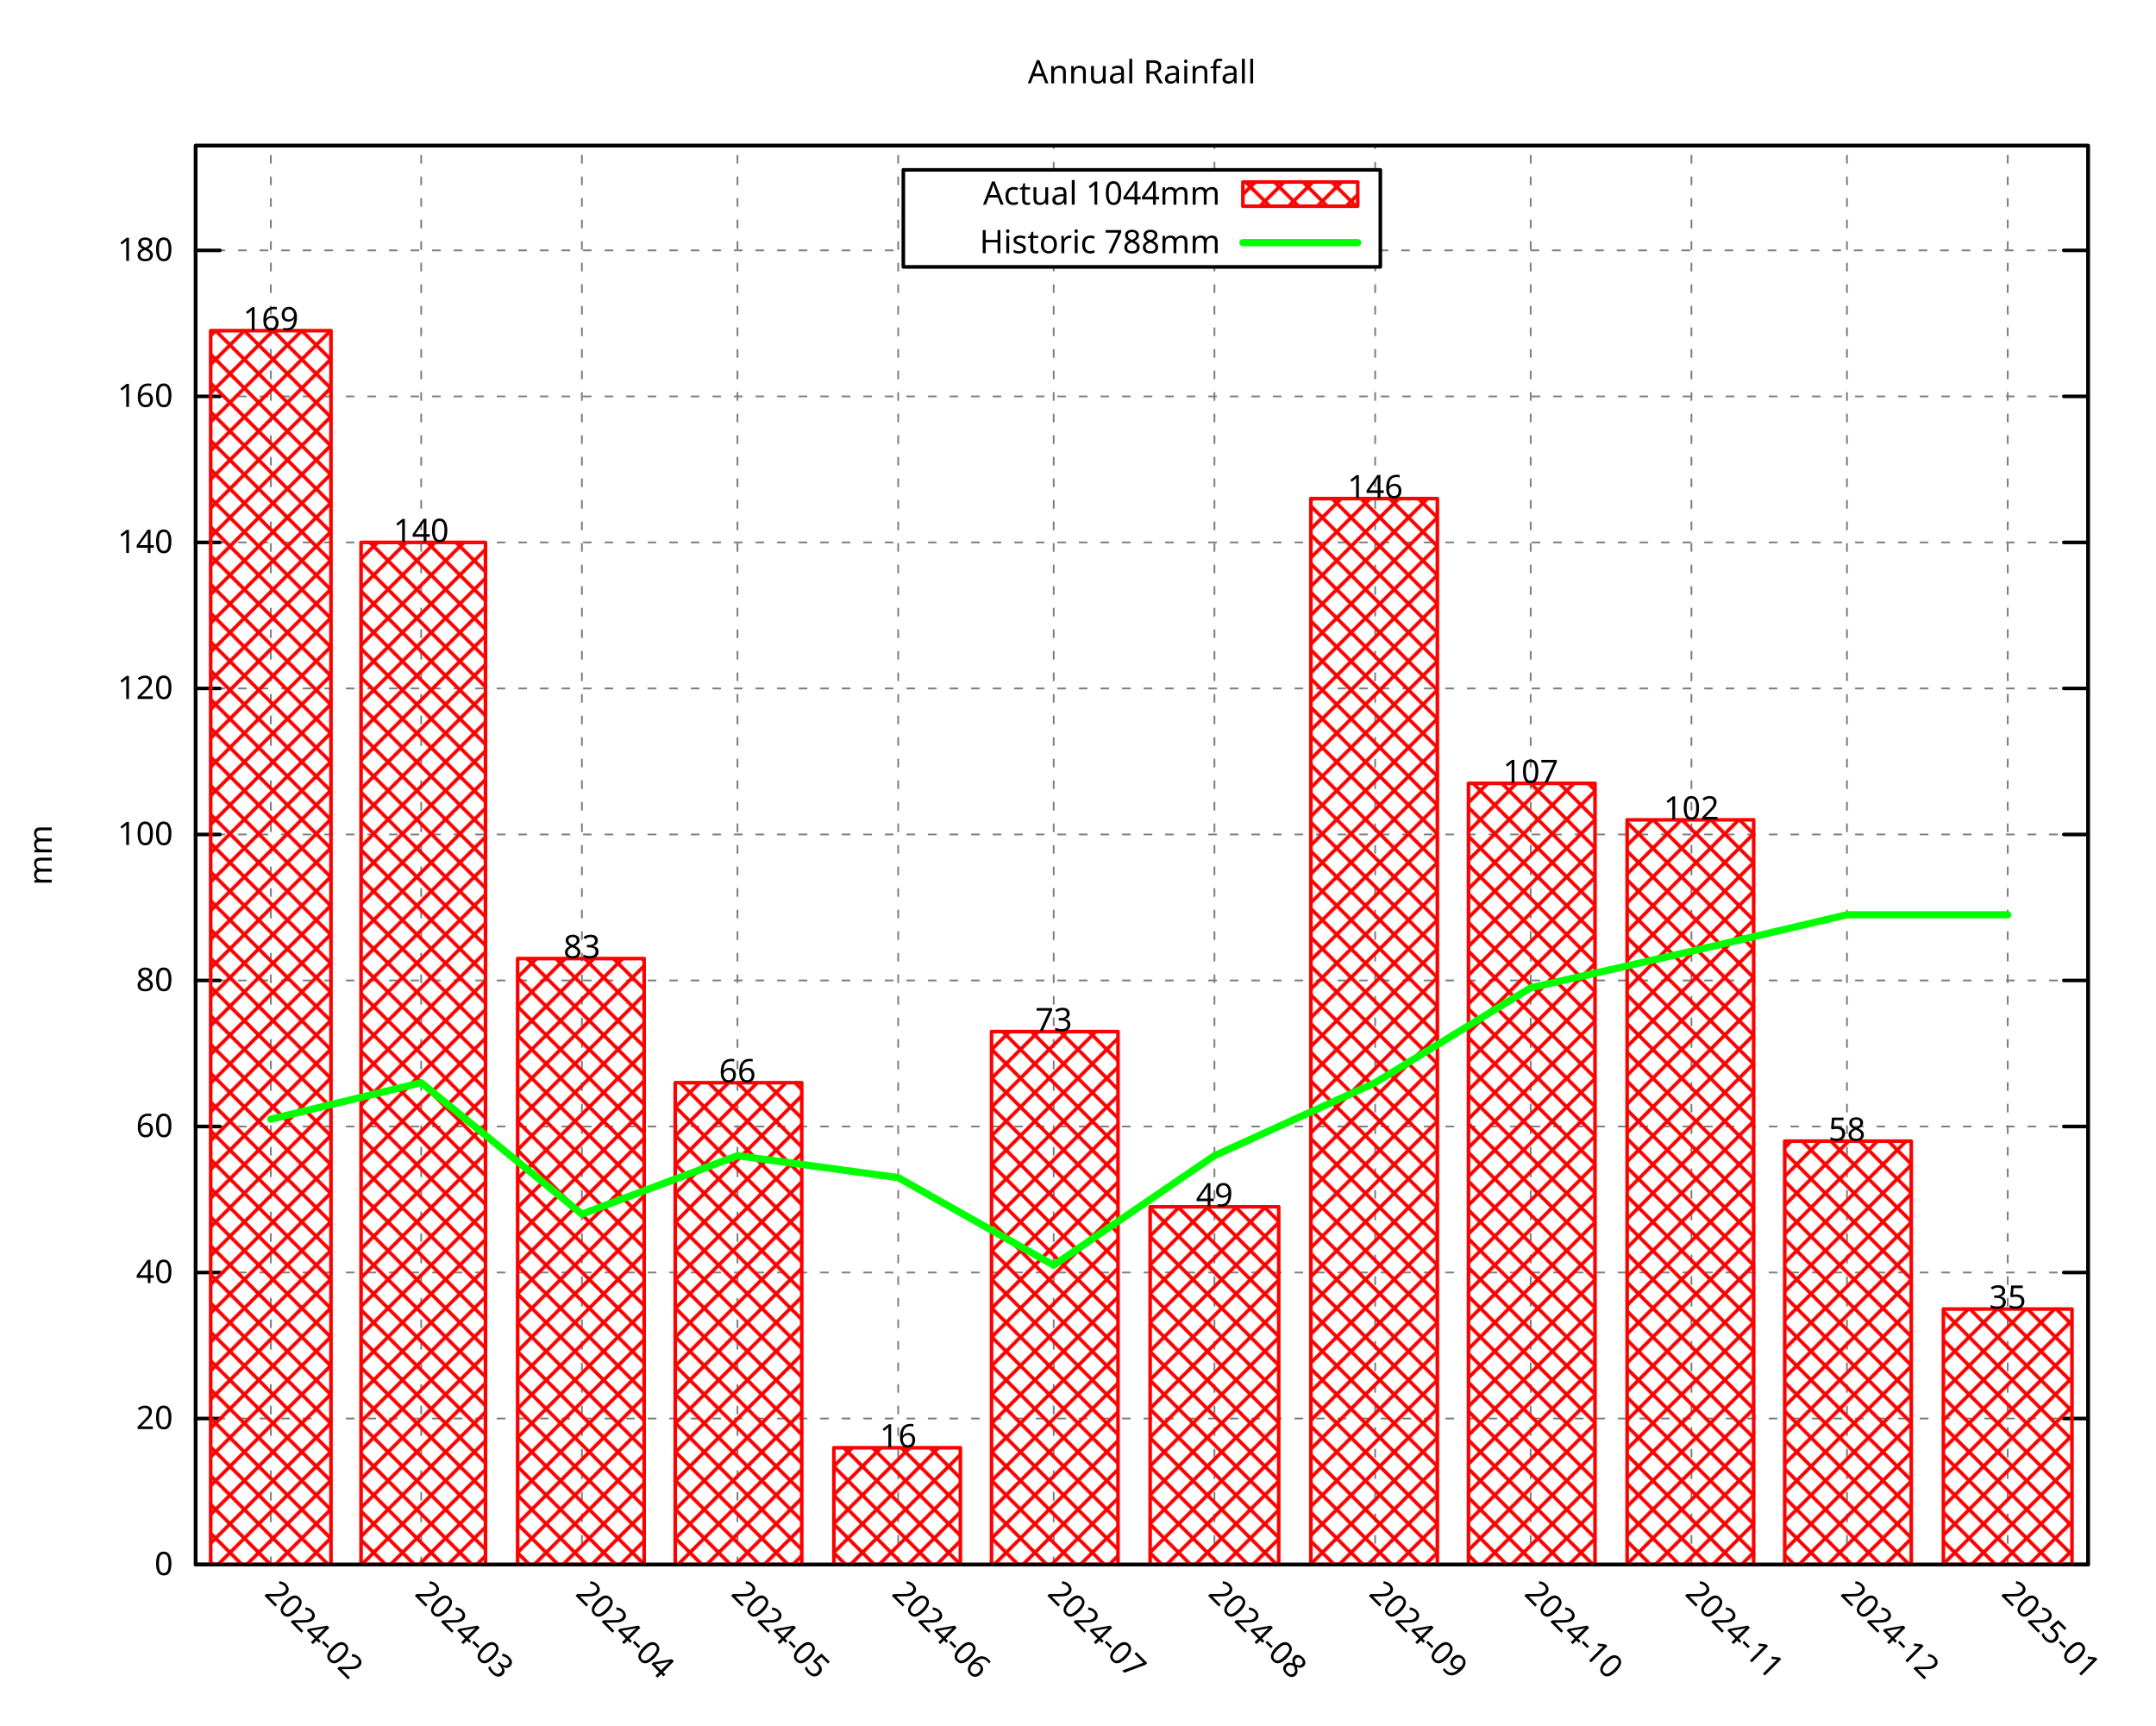
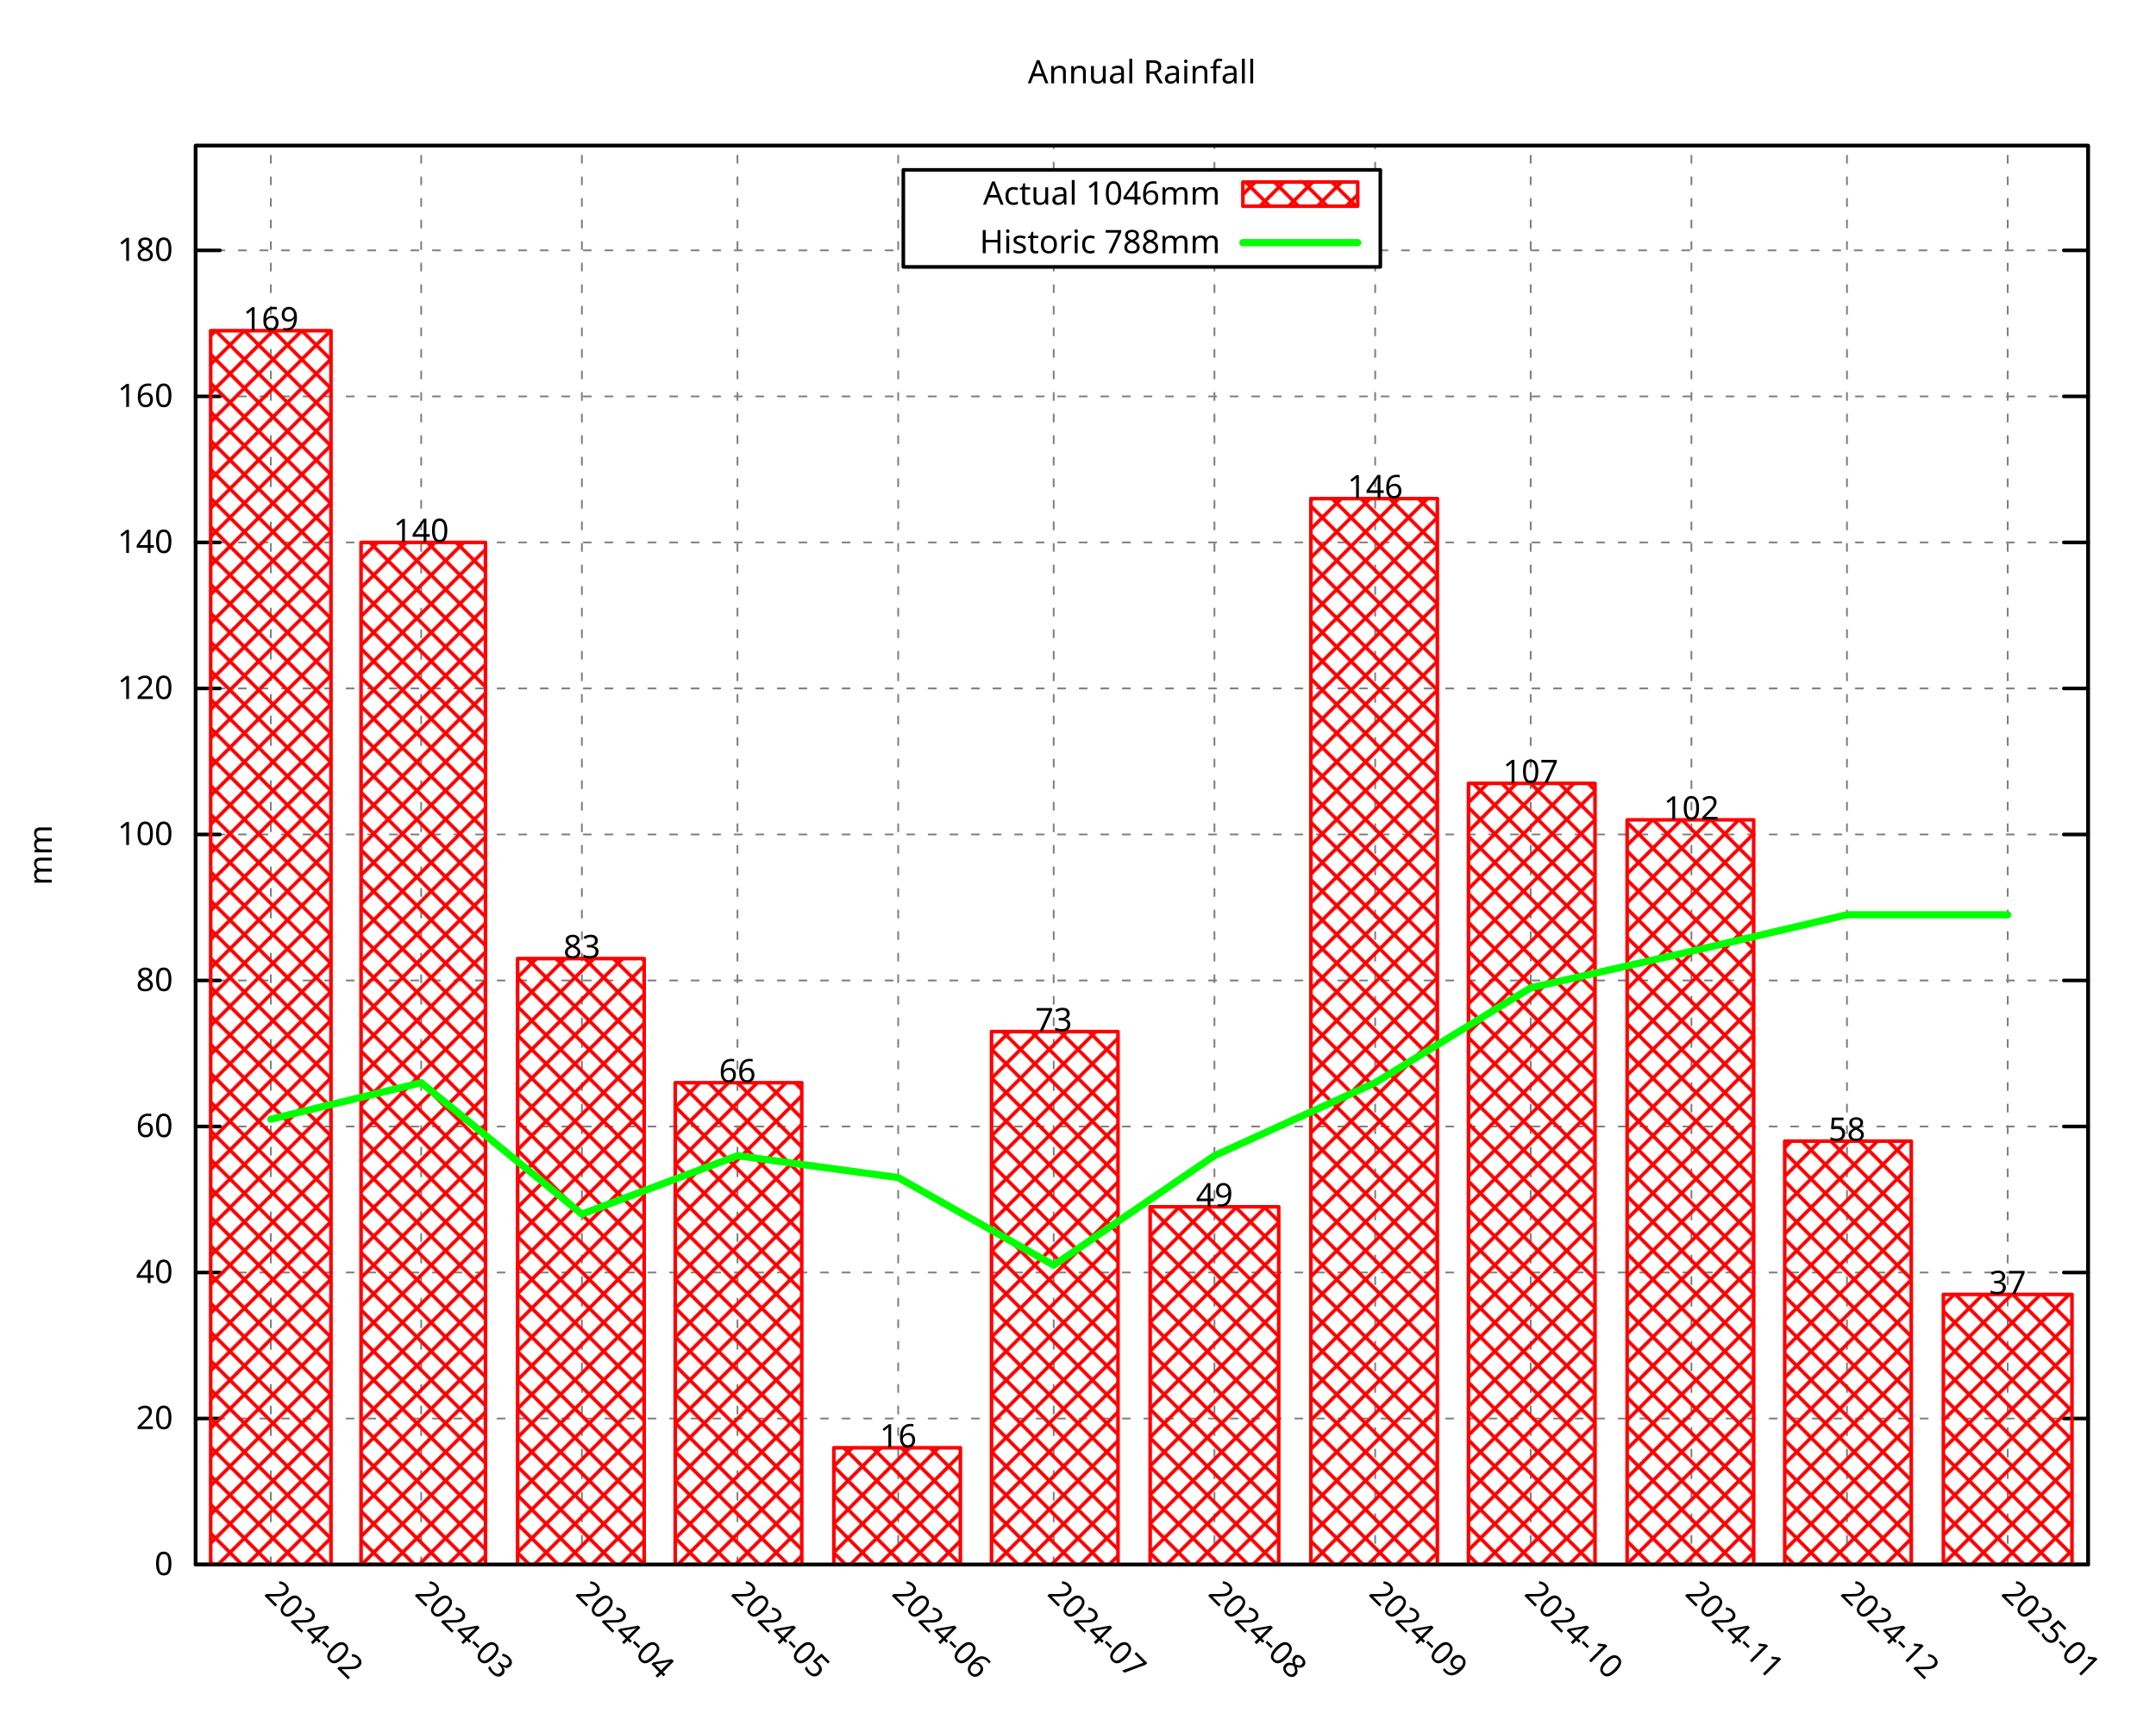
<svg xmlns="http://www.w3.org/2000/svg" xmlns:xlink="http://www.w3.org/1999/xlink" width="600" height="480" viewBox="0 0 600 480">
  <g id="gnuplot_canvas">
    <rect x="0" y="0" width="600" height="480" fill="none" />
    <defs>
      <circle id="gpDot" r="0.5" stroke-width="0.5" stroke="currentColor" />
      <path id="gpPt0" stroke-width="0.296" stroke="currentColor" d="M-1,0 h2 M0,-1 v2" />
      <path id="gpPt1" stroke-width="0.296" stroke="currentColor" d="M-1,-1 L1,1 M1,-1 L-1,1" />
      <path id="gpPt2" stroke-width="0.296" stroke="currentColor" d="M-1,0 L1,0 M0,-1 L0,1 M-1,-1 L1,1 M-1,1 L1,-1" />
      <rect id="gpPt3" stroke-width="0.296" stroke="currentColor" x="-1" y="-1" width="2" height="2" />
      <rect id="gpPt4" stroke-width="0.296" stroke="currentColor" fill="currentColor" x="-1" y="-1" width="2" height="2" />
      <circle id="gpPt5" stroke-width="0.296" stroke="currentColor" cx="0" cy="0" r="1" />
      <use xlink:href="#gpPt5" id="gpPt6" fill="currentColor" stroke="none" />
      <path id="gpPt7" stroke-width="0.296" stroke="currentColor" d="M0,-1.33 L-1.33,0.67 L1.33,0.67 z" />
      <use xlink:href="#gpPt7" id="gpPt8" fill="currentColor" stroke="none" />
      <use xlink:href="#gpPt7" id="gpPt9" stroke="currentColor" transform="rotate(180)" />
      <use xlink:href="#gpPt9" id="gpPt10" fill="currentColor" stroke="none" />
      <use xlink:href="#gpPt3" id="gpPt11" stroke="currentColor" transform="rotate(45)" />
      <use xlink:href="#gpPt11" id="gpPt12" fill="currentColor" stroke="none" />
      <path id="gpPt13" stroke-width="0.296" stroke="currentColor" d="M0,1.330 L1.265,0.411 L0.782,-1.067 L-0.782,-1.076 L-1.265,0.411 z" />
      <use xlink:href="#gpPt13" id="gpPt14" fill="currentColor" stroke="none" />
      <filter id="textbox" filterUnits="objectBoundingBox" x="0" y="0" height="1" width="1">
        <feFlood flood-color="white" flood-opacity="1" result="bgnd" />
        <feComposite in="SourceGraphic" in2="bgnd" operator="atop" />
      </filter>
      <filter id="greybox" filterUnits="objectBoundingBox" x="0" y="0" height="1" width="1">
        <feFlood flood-color="lightgrey" flood-opacity="1" result="grey" />
        <feComposite in="SourceGraphic" in2="grey" operator="atop" />
      </filter>
    </defs>
    <g fill="none" color="white" stroke="currentColor" stroke-width="1.00" stroke-linecap="round" stroke-linejoin="round">
</g>
    <g fill="none" color="black" stroke="currentColor" stroke-width="1.00" stroke-linecap="round" stroke-linejoin="round">
</g>
    <g fill="none" color="black" stroke="black" stroke-width="0.50" stroke-linecap="round" stroke-linejoin="round">
</g>
    <g fill="none" color="gray" stroke="currentColor" stroke-width="0.50" stroke-linecap="round" stroke-linejoin="round">
      <path stroke="gray" stroke-dasharray="2,4" class="gridline" d="M54.45,435.32 L581.09,435.32  " />
    </g>
    <g fill="none" color="gray" stroke="gray" stroke-width="1.00" stroke-linecap="round" stroke-linejoin="round">
</g>
    <g fill="none" color="black" stroke="currentColor" stroke-width="1.00" stroke-linecap="round" stroke-linejoin="round">
      <path stroke="black" d="M54.45,435.32 L61.20,435.32 M581.09,435.32 L574.34,435.32  " />
      <g transform="translate(48.15,438.25)" stroke="none" fill="black" font-family="Droid Sans" font-size="9.00" text-anchor="end">
        <text>
          <tspan font-family="Droid Sans"> 0</tspan>
        </text>
      </g>
    </g>
    <g fill="none" color="black" stroke="currentColor" stroke-width="1.00" stroke-linecap="round" stroke-linejoin="round">
</g>
    <g fill="none" color="black" stroke="black" stroke-width="0.50" stroke-linecap="round" stroke-linejoin="round">
</g>
    <g fill="none" color="gray" stroke="currentColor" stroke-width="0.50" stroke-linecap="round" stroke-linejoin="round">
      <path stroke="gray" stroke-dasharray="2,4" class="gridline" d="M54.45,394.69 L581.09,394.69  " />
    </g>
    <g fill="none" color="gray" stroke="gray" stroke-width="1.00" stroke-linecap="round" stroke-linejoin="round">
</g>
    <g fill="none" color="black" stroke="currentColor" stroke-width="1.00" stroke-linecap="round" stroke-linejoin="round">
      <path stroke="black" d="M54.45,394.69 L61.20,394.69 M581.09,394.69 L574.34,394.69  " />
      <g transform="translate(48.15,397.62)" stroke="none" fill="black" font-family="Droid Sans" font-size="9.00" text-anchor="end">
        <text>
          <tspan font-family="Droid Sans"> 20</tspan>
        </text>
      </g>
    </g>
    <g fill="none" color="black" stroke="currentColor" stroke-width="1.00" stroke-linecap="round" stroke-linejoin="round">
</g>
    <g fill="none" color="black" stroke="black" stroke-width="0.50" stroke-linecap="round" stroke-linejoin="round">
</g>
    <g fill="none" color="gray" stroke="currentColor" stroke-width="0.50" stroke-linecap="round" stroke-linejoin="round">
      <path stroke="gray" stroke-dasharray="2,4" class="gridline" d="M54.45,354.06 L581.09,354.06  " />
    </g>
    <g fill="none" color="gray" stroke="gray" stroke-width="1.00" stroke-linecap="round" stroke-linejoin="round">
</g>
    <g fill="none" color="black" stroke="currentColor" stroke-width="1.00" stroke-linecap="round" stroke-linejoin="round">
      <path stroke="black" d="M54.45,354.06 L61.20,354.06 M581.09,354.06 L574.34,354.06  " />
      <g transform="translate(48.15,356.99)" stroke="none" fill="black" font-family="Droid Sans" font-size="9.00" text-anchor="end">
        <text>
          <tspan font-family="Droid Sans"> 40</tspan>
        </text>
      </g>
    </g>
    <g fill="none" color="black" stroke="currentColor" stroke-width="1.00" stroke-linecap="round" stroke-linejoin="round">
</g>
    <g fill="none" color="black" stroke="black" stroke-width="0.50" stroke-linecap="round" stroke-linejoin="round">
</g>
    <g fill="none" color="gray" stroke="currentColor" stroke-width="0.50" stroke-linecap="round" stroke-linejoin="round">
      <path stroke="gray" stroke-dasharray="2,4" class="gridline" d="M54.45,313.43 L581.09,313.43  " />
    </g>
    <g fill="none" color="gray" stroke="gray" stroke-width="1.00" stroke-linecap="round" stroke-linejoin="round">
</g>
    <g fill="none" color="black" stroke="currentColor" stroke-width="1.00" stroke-linecap="round" stroke-linejoin="round">
      <path stroke="black" d="M54.45,313.43 L61.20,313.43 M581.09,313.43 L574.34,313.43  " />
      <g transform="translate(48.15,316.36)" stroke="none" fill="black" font-family="Droid Sans" font-size="9.00" text-anchor="end">
        <text>
          <tspan font-family="Droid Sans"> 60</tspan>
        </text>
      </g>
    </g>
    <g fill="none" color="black" stroke="currentColor" stroke-width="1.00" stroke-linecap="round" stroke-linejoin="round">
</g>
    <g fill="none" color="black" stroke="black" stroke-width="0.50" stroke-linecap="round" stroke-linejoin="round">
</g>
    <g fill="none" color="gray" stroke="currentColor" stroke-width="0.50" stroke-linecap="round" stroke-linejoin="round">
      <path stroke="gray" stroke-dasharray="2,4" class="gridline" d="M54.45,272.80 L581.09,272.80  " />
    </g>
    <g fill="none" color="gray" stroke="gray" stroke-width="1.00" stroke-linecap="round" stroke-linejoin="round">
</g>
    <g fill="none" color="black" stroke="currentColor" stroke-width="1.00" stroke-linecap="round" stroke-linejoin="round">
      <path stroke="black" d="M54.45,272.80 L61.20,272.80 M581.09,272.80 L574.34,272.80  " />
      <g transform="translate(48.15,275.73)" stroke="none" fill="black" font-family="Droid Sans" font-size="9.00" text-anchor="end">
        <text>
          <tspan font-family="Droid Sans"> 80</tspan>
        </text>
      </g>
    </g>
    <g fill="none" color="black" stroke="currentColor" stroke-width="1.00" stroke-linecap="round" stroke-linejoin="round">
</g>
    <g fill="none" color="black" stroke="black" stroke-width="0.50" stroke-linecap="round" stroke-linejoin="round">
</g>
    <g fill="none" color="gray" stroke="currentColor" stroke-width="0.50" stroke-linecap="round" stroke-linejoin="round">
      <path stroke="gray" stroke-dasharray="2,4" class="gridline" d="M54.45,232.18 L581.09,232.18  " />
    </g>
    <g fill="none" color="gray" stroke="gray" stroke-width="1.00" stroke-linecap="round" stroke-linejoin="round">
</g>
    <g fill="none" color="black" stroke="currentColor" stroke-width="1.00" stroke-linecap="round" stroke-linejoin="round">
      <path stroke="black" d="M54.45,232.18 L61.20,232.18 M581.09,232.18 L574.34,232.18  " />
      <g transform="translate(48.15,235.11)" stroke="none" fill="black" font-family="Droid Sans" font-size="9.00" text-anchor="end">
        <text>
          <tspan font-family="Droid Sans"> 100</tspan>
        </text>
      </g>
    </g>
    <g fill="none" color="black" stroke="currentColor" stroke-width="1.00" stroke-linecap="round" stroke-linejoin="round">
</g>
    <g fill="none" color="black" stroke="black" stroke-width="0.50" stroke-linecap="round" stroke-linejoin="round">
</g>
    <g fill="none" color="gray" stroke="currentColor" stroke-width="0.50" stroke-linecap="round" stroke-linejoin="round">
      <path stroke="gray" stroke-dasharray="2,4" class="gridline" d="M54.45,191.55 L581.09,191.55  " />
    </g>
    <g fill="none" color="gray" stroke="gray" stroke-width="1.00" stroke-linecap="round" stroke-linejoin="round">
</g>
    <g fill="none" color="black" stroke="currentColor" stroke-width="1.00" stroke-linecap="round" stroke-linejoin="round">
      <path stroke="black" d="M54.45,191.55 L61.20,191.55 M581.09,191.55 L574.34,191.55  " />
      <g transform="translate(48.15,194.48)" stroke="none" fill="black" font-family="Droid Sans" font-size="9.00" text-anchor="end">
        <text>
          <tspan font-family="Droid Sans"> 120</tspan>
        </text>
      </g>
    </g>
    <g fill="none" color="black" stroke="currentColor" stroke-width="1.00" stroke-linecap="round" stroke-linejoin="round">
</g>
    <g fill="none" color="black" stroke="black" stroke-width="0.50" stroke-linecap="round" stroke-linejoin="round">
</g>
    <g fill="none" color="gray" stroke="currentColor" stroke-width="0.50" stroke-linecap="round" stroke-linejoin="round">
      <path stroke="gray" stroke-dasharray="2,4" class="gridline" d="M54.45,150.92 L581.09,150.92  " />
    </g>
    <g fill="none" color="gray" stroke="gray" stroke-width="1.00" stroke-linecap="round" stroke-linejoin="round">
</g>
    <g fill="none" color="black" stroke="currentColor" stroke-width="1.00" stroke-linecap="round" stroke-linejoin="round">
      <path stroke="black" d="M54.45,150.92 L61.20,150.92 M581.09,150.92 L574.34,150.92  " />
      <g transform="translate(48.15,153.85)" stroke="none" fill="black" font-family="Droid Sans" font-size="9.00" text-anchor="end">
        <text>
          <tspan font-family="Droid Sans"> 140</tspan>
        </text>
      </g>
    </g>
    <g fill="none" color="black" stroke="currentColor" stroke-width="1.00" stroke-linecap="round" stroke-linejoin="round">
</g>
    <g fill="none" color="black" stroke="black" stroke-width="0.50" stroke-linecap="round" stroke-linejoin="round">
</g>
    <g fill="none" color="gray" stroke="currentColor" stroke-width="0.50" stroke-linecap="round" stroke-linejoin="round">
      <path stroke="gray" stroke-dasharray="2,4" class="gridline" d="M54.45,110.29 L581.09,110.29  " />
    </g>
    <g fill="none" color="gray" stroke="gray" stroke-width="1.00" stroke-linecap="round" stroke-linejoin="round">
</g>
    <g fill="none" color="black" stroke="currentColor" stroke-width="1.00" stroke-linecap="round" stroke-linejoin="round">
      <path stroke="black" d="M54.45,110.29 L61.20,110.29 M581.09,110.29 L574.34,110.29  " />
      <g transform="translate(48.15,113.22)" stroke="none" fill="black" font-family="Droid Sans" font-size="9.00" text-anchor="end">
        <text>
          <tspan font-family="Droid Sans"> 160</tspan>
        </text>
      </g>
    </g>
    <g fill="none" color="black" stroke="currentColor" stroke-width="1.00" stroke-linecap="round" stroke-linejoin="round">
</g>
    <g fill="none" color="black" stroke="black" stroke-width="0.50" stroke-linecap="round" stroke-linejoin="round">
</g>
    <g fill="none" color="gray" stroke="currentColor" stroke-width="0.50" stroke-linecap="round" stroke-linejoin="round">
      <path stroke="gray" stroke-dasharray="2,4" class="gridline" d="M54.45,69.66 L251.39,69.66 M384.14,69.66 L581.09,69.66  " />
    </g>
    <g fill="none" color="gray" stroke="gray" stroke-width="1.00" stroke-linecap="round" stroke-linejoin="round">
</g>
    <g fill="none" color="black" stroke="currentColor" stroke-width="1.00" stroke-linecap="round" stroke-linejoin="round">
      <path stroke="black" d="M54.45,69.66 L61.20,69.66 M581.09,69.66 L574.34,69.66  " />
      <g transform="translate(48.15,72.59)" stroke="none" fill="black" font-family="Droid Sans" font-size="9.00" text-anchor="end">
        <text>
          <tspan font-family="Droid Sans"> 180</tspan>
        </text>
      </g>
    </g>
    <g fill="none" color="black" stroke="currentColor" stroke-width="1.00" stroke-linecap="round" stroke-linejoin="round">
</g>
    <g fill="none" color="black" stroke="black" stroke-width="0.50" stroke-linecap="round" stroke-linejoin="round">
</g>
    <g fill="none" color="gray" stroke="currentColor" stroke-width="0.50" stroke-linecap="round" stroke-linejoin="round">
      <path stroke="gray" stroke-dasharray="2,4" class="gridline" d="M75.37,435.32 L75.37,40.51  " />
    </g>
    <g fill="none" color="gray" stroke="gray" stroke-width="1.00" stroke-linecap="round" stroke-linejoin="round">
</g>
    <g fill="none" color="black" stroke="currentColor" stroke-width="1.00" stroke-linecap="round" stroke-linejoin="round">
      <path stroke="black" d="M75.37,435.32 M75.37,40.51  " />
      <g transform="translate(73.30,443.69) rotate(45.00)" stroke="none" fill="black" font-family="Droid Sans" font-size="9.00" text-anchor="start">
        <text>
          <tspan font-family="Droid Sans">2024-02</tspan>
        </text>
      </g>
    </g>
    <g fill="none" color="black" stroke="currentColor" stroke-width="1.00" stroke-linecap="round" stroke-linejoin="round">
</g>
    <g fill="none" color="black" stroke="black" stroke-width="0.50" stroke-linecap="round" stroke-linejoin="round">
</g>
    <g fill="none" color="gray" stroke="currentColor" stroke-width="0.50" stroke-linecap="round" stroke-linejoin="round">
      <path stroke="gray" stroke-dasharray="2,4" class="gridline" d="M117.21,435.32 L117.21,40.51  " />
    </g>
    <g fill="none" color="gray" stroke="gray" stroke-width="1.00" stroke-linecap="round" stroke-linejoin="round">
</g>
    <g fill="none" color="black" stroke="currentColor" stroke-width="1.00" stroke-linecap="round" stroke-linejoin="round">
      <path stroke="black" d="M117.21,435.32 M117.21,40.51  " />
      <g transform="translate(115.14,443.69) rotate(45.00)" stroke="none" fill="black" font-family="Droid Sans" font-size="9.00" text-anchor="start">
        <text>
          <tspan font-family="Droid Sans">2024-03</tspan>
        </text>
      </g>
    </g>
    <g fill="none" color="black" stroke="currentColor" stroke-width="1.00" stroke-linecap="round" stroke-linejoin="round">
</g>
    <g fill="none" color="black" stroke="black" stroke-width="0.50" stroke-linecap="round" stroke-linejoin="round">
</g>
    <g fill="none" color="gray" stroke="currentColor" stroke-width="0.50" stroke-linecap="round" stroke-linejoin="round">
      <path stroke="gray" stroke-dasharray="2,4" class="gridline" d="M161.94,435.32 L161.94,40.51  " />
    </g>
    <g fill="none" color="gray" stroke="gray" stroke-width="1.00" stroke-linecap="round" stroke-linejoin="round">
</g>
    <g fill="none" color="black" stroke="currentColor" stroke-width="1.00" stroke-linecap="round" stroke-linejoin="round">
      <path stroke="black" d="M161.94,435.32 M161.94,40.51  " />
      <g transform="translate(159.87,443.69) rotate(45.00)" stroke="none" fill="black" font-family="Droid Sans" font-size="9.00" text-anchor="start">
        <text>
          <tspan font-family="Droid Sans">2024-04</tspan>
        </text>
      </g>
    </g>
    <g fill="none" color="black" stroke="currentColor" stroke-width="1.00" stroke-linecap="round" stroke-linejoin="round">
</g>
    <g fill="none" color="black" stroke="black" stroke-width="0.50" stroke-linecap="round" stroke-linejoin="round">
</g>
    <g fill="none" color="gray" stroke="currentColor" stroke-width="0.50" stroke-linecap="round" stroke-linejoin="round">
      <path stroke="gray" stroke-dasharray="2,4" class="gridline" d="M205.23,435.32 L205.23,40.51  " />
    </g>
    <g fill="none" color="gray" stroke="gray" stroke-width="1.00" stroke-linecap="round" stroke-linejoin="round">
</g>
    <g fill="none" color="black" stroke="currentColor" stroke-width="1.00" stroke-linecap="round" stroke-linejoin="round">
      <path stroke="black" d="M205.23,435.32 M205.23,40.51  " />
      <g transform="translate(203.16,443.69) rotate(45.00)" stroke="none" fill="black" font-family="Droid Sans" font-size="9.00" text-anchor="start">
        <text>
          <tspan font-family="Droid Sans">2024-05</tspan>
        </text>
      </g>
    </g>
    <g fill="none" color="black" stroke="currentColor" stroke-width="1.00" stroke-linecap="round" stroke-linejoin="round">
</g>
    <g fill="none" color="black" stroke="black" stroke-width="0.50" stroke-linecap="round" stroke-linejoin="round">
</g>
    <g fill="none" color="gray" stroke="currentColor" stroke-width="0.50" stroke-linecap="round" stroke-linejoin="round">
      <path stroke="gray" stroke-dasharray="2,4" class="gridline" d="M249.96,435.32 L249.96,40.51  " />
    </g>
    <g fill="none" color="gray" stroke="gray" stroke-width="1.00" stroke-linecap="round" stroke-linejoin="round">
</g>
    <g fill="none" color="black" stroke="currentColor" stroke-width="1.00" stroke-linecap="round" stroke-linejoin="round">
      <path stroke="black" d="M249.96,435.32 M249.96,40.51  " />
      <g transform="translate(247.89,443.69) rotate(45.00)" stroke="none" fill="black" font-family="Droid Sans" font-size="9.00" text-anchor="start">
        <text>
          <tspan font-family="Droid Sans">2024-06</tspan>
        </text>
      </g>
    </g>
    <g fill="none" color="black" stroke="currentColor" stroke-width="1.00" stroke-linecap="round" stroke-linejoin="round">
</g>
    <g fill="none" color="black" stroke="black" stroke-width="0.50" stroke-linecap="round" stroke-linejoin="round">
</g>
    <g fill="none" color="gray" stroke="currentColor" stroke-width="0.50" stroke-linecap="round" stroke-linejoin="round">
      <path stroke="gray" stroke-dasharray="2,4" class="gridline" d="M293.24,435.32 L293.24,74.26 M293.24,47.26 L293.24,40.51  " />
    </g>
    <g fill="none" color="gray" stroke="gray" stroke-width="1.00" stroke-linecap="round" stroke-linejoin="round">
</g>
    <g fill="none" color="black" stroke="currentColor" stroke-width="1.00" stroke-linecap="round" stroke-linejoin="round">
      <path stroke="black" d="M293.24,435.32 M293.24,40.51  " />
      <g transform="translate(291.17,443.69) rotate(45.00)" stroke="none" fill="black" font-family="Droid Sans" font-size="9.00" text-anchor="start">
        <text>
          <tspan font-family="Droid Sans">2024-07</tspan>
        </text>
      </g>
    </g>
    <g fill="none" color="black" stroke="currentColor" stroke-width="1.00" stroke-linecap="round" stroke-linejoin="round">
</g>
    <g fill="none" color="black" stroke="black" stroke-width="0.50" stroke-linecap="round" stroke-linejoin="round">
</g>
    <g fill="none" color="gray" stroke="currentColor" stroke-width="0.50" stroke-linecap="round" stroke-linejoin="round">
      <path stroke="gray" stroke-dasharray="2,4" class="gridline" d="M337.97,435.32 L337.97,74.26 M337.97,47.26 L337.97,40.51  " />
    </g>
    <g fill="none" color="gray" stroke="gray" stroke-width="1.00" stroke-linecap="round" stroke-linejoin="round">
</g>
    <g fill="none" color="black" stroke="currentColor" stroke-width="1.00" stroke-linecap="round" stroke-linejoin="round">
      <path stroke="black" d="M337.97,435.32 M337.97,40.51  " />
      <g transform="translate(335.90,443.69) rotate(45.00)" stroke="none" fill="black" font-family="Droid Sans" font-size="9.00" text-anchor="start">
        <text>
          <tspan font-family="Droid Sans">2024-08</tspan>
        </text>
      </g>
    </g>
    <g fill="none" color="black" stroke="currentColor" stroke-width="1.00" stroke-linecap="round" stroke-linejoin="round">
</g>
    <g fill="none" color="black" stroke="black" stroke-width="0.50" stroke-linecap="round" stroke-linejoin="round">
</g>
    <g fill="none" color="gray" stroke="currentColor" stroke-width="0.50" stroke-linecap="round" stroke-linejoin="round">
      <path stroke="gray" stroke-dasharray="2,4" class="gridline" d="M382.70,435.32 L382.70,74.26 M382.70,47.26 L382.70,40.51  " />
    </g>
    <g fill="none" color="gray" stroke="gray" stroke-width="1.00" stroke-linecap="round" stroke-linejoin="round">
</g>
    <g fill="none" color="black" stroke="currentColor" stroke-width="1.00" stroke-linecap="round" stroke-linejoin="round">
      <path stroke="black" d="M382.70,435.32 M382.70,40.51  " />
      <g transform="translate(380.63,443.69) rotate(45.00)" stroke="none" fill="black" font-family="Droid Sans" font-size="9.00" text-anchor="start">
        <text>
          <tspan font-family="Droid Sans">2024-09</tspan>
        </text>
      </g>
    </g>
    <g fill="none" color="black" stroke="currentColor" stroke-width="1.00" stroke-linecap="round" stroke-linejoin="round">
</g>
    <g fill="none" color="black" stroke="black" stroke-width="0.50" stroke-linecap="round" stroke-linejoin="round">
</g>
    <g fill="none" color="gray" stroke="currentColor" stroke-width="0.50" stroke-linecap="round" stroke-linejoin="round">
      <path stroke="gray" stroke-dasharray="2,4" class="gridline" d="M425.98,435.32 L425.98,40.51  " />
    </g>
    <g fill="none" color="gray" stroke="gray" stroke-width="1.00" stroke-linecap="round" stroke-linejoin="round">
</g>
    <g fill="none" color="black" stroke="currentColor" stroke-width="1.00" stroke-linecap="round" stroke-linejoin="round">
      <path stroke="black" d="M425.98,435.32 M425.98,40.51  " />
      <g transform="translate(423.91,443.69) rotate(45.00)" stroke="none" fill="black" font-family="Droid Sans" font-size="9.00" text-anchor="start">
        <text>
          <tspan font-family="Droid Sans">2024-10</tspan>
        </text>
      </g>
    </g>
    <g fill="none" color="black" stroke="currentColor" stroke-width="1.00" stroke-linecap="round" stroke-linejoin="round">
</g>
    <g fill="none" color="black" stroke="black" stroke-width="0.50" stroke-linecap="round" stroke-linejoin="round">
</g>
    <g fill="none" color="gray" stroke="currentColor" stroke-width="0.50" stroke-linecap="round" stroke-linejoin="round">
      <path stroke="gray" stroke-dasharray="2,4" class="gridline" d="M470.71,435.32 L470.71,40.51  " />
    </g>
    <g fill="none" color="gray" stroke="gray" stroke-width="1.00" stroke-linecap="round" stroke-linejoin="round">
</g>
    <g fill="none" color="black" stroke="currentColor" stroke-width="1.00" stroke-linecap="round" stroke-linejoin="round">
      <path stroke="black" d="M470.71,435.32 M470.71,40.51  " />
      <g transform="translate(468.64,443.69) rotate(45.00)" stroke="none" fill="black" font-family="Droid Sans" font-size="9.00" text-anchor="start">
        <text>
          <tspan font-family="Droid Sans">2024-11</tspan>
        </text>
      </g>
    </g>
    <g fill="none" color="black" stroke="currentColor" stroke-width="1.00" stroke-linecap="round" stroke-linejoin="round">
</g>
    <g fill="none" color="black" stroke="black" stroke-width="0.50" stroke-linecap="round" stroke-linejoin="round">
</g>
    <g fill="none" color="gray" stroke="currentColor" stroke-width="0.50" stroke-linecap="round" stroke-linejoin="round">
      <path stroke="gray" stroke-dasharray="2,4" class="gridline" d="M514.00,435.32 L514.00,40.51  " />
    </g>
    <g fill="none" color="gray" stroke="gray" stroke-width="1.00" stroke-linecap="round" stroke-linejoin="round">
</g>
    <g fill="none" color="black" stroke="currentColor" stroke-width="1.00" stroke-linecap="round" stroke-linejoin="round">
      <path stroke="black" d="M514.00,435.32 M514.00,40.51  " />
      <g transform="translate(511.93,443.69) rotate(45.00)" stroke="none" fill="black" font-family="Droid Sans" font-size="9.00" text-anchor="start">
        <text>
          <tspan font-family="Droid Sans">2024-12</tspan>
        </text>
      </g>
    </g>
    <g fill="none" color="black" stroke="currentColor" stroke-width="1.00" stroke-linecap="round" stroke-linejoin="round">
</g>
    <g fill="none" color="black" stroke="black" stroke-width="0.50" stroke-linecap="round" stroke-linejoin="round">
</g>
    <g fill="none" color="gray" stroke="currentColor" stroke-width="0.50" stroke-linecap="round" stroke-linejoin="round">
      <path stroke="gray" stroke-dasharray="2,4" class="gridline" d="M558.73,435.32 L558.73,40.51  " />
    </g>
    <g fill="none" color="gray" stroke="gray" stroke-width="1.00" stroke-linecap="round" stroke-linejoin="round">
</g>
    <g fill="none" color="black" stroke="currentColor" stroke-width="1.00" stroke-linecap="round" stroke-linejoin="round">
      <path stroke="black" d="M558.73,435.32 M558.73,40.51  " />
      <g transform="translate(556.66,443.69) rotate(45.00)" stroke="none" fill="black" font-family="Droid Sans" font-size="9.00" text-anchor="start">
        <text>
          <tspan font-family="Droid Sans">2025-01</tspan>
        </text>
      </g>
    </g>
    <g fill="none" color="black" stroke="currentColor" stroke-width="1.00" stroke-linecap="round" stroke-linejoin="round">
</g>
    <g fill="none" color="black" stroke="currentColor" stroke-width="1.00" stroke-linecap="round" stroke-linejoin="round">
      <path stroke="black" d="M54.45,40.51 L54.45,435.32 L581.09,435.32 L581.09,40.51 L54.45,40.51 Z  " />
    </g>
    <g fill="none" color="black" stroke="currentColor" stroke-width="1.00" stroke-linecap="round" stroke-linejoin="round">
</g>
    <g fill="none" color="black" stroke="currentColor" stroke-width="1.00" stroke-linecap="round" stroke-linejoin="round">
      <path stroke="black" d="M251.39,74.26 L251.39,47.26 L384.14,47.26 L384.14,74.26 L251.39,74.26 Z  " />
    </g>
    <g id="gnuplot_plot_1">
      <g fill="none" color="black" stroke="currentColor" stroke-width="1.00" stroke-linecap="round" stroke-linejoin="round">
        <g transform="translate(339.59,56.94)" stroke="none" fill="black" font-family="Droid Sans" font-size="9.00" text-anchor="end">
          <text>
-             <tspan font-family="Droid Sans">Actual 1044mm</tspan>
+             <tspan font-family="Droid Sans">Actual 1046mm</tspan>
          </text>
        </g>
      </g>
      <g fill="none" color="black" stroke="currentColor" stroke-width="1.00" stroke-linecap="round" stroke-linejoin="round">
        <defs>
          <pattern id="gpPat1" patternUnits="userSpaceOnUse" x="0" y="0" width="8" height="8">
            <path style="fill:none; stroke:rgb(255,0,0)" d="M0,0 L8,8 M0,8 L8,0" />
          </pattern>
        </defs>
        <g stroke="none" shape-rendering="crispEdges">
          <polygon fill="url(#gpPat1)" points="345.89,57.38 377.84,57.38 377.84,50.63 345.89,50.63 " />
        </g>
        <path stroke="rgb(255,   0,   0)" d="M345.89,57.38 L377.84,57.38 L377.84,50.64 L345.89,50.64 L345.89,57.38 Z  " />
      </g>
      <g fill="none" color="black" stroke="currentColor" stroke-width="1.00" stroke-linecap="round" stroke-linejoin="round">
        <defs>
          <pattern id="gpPat2" patternUnits="userSpaceOnUse" x="0" y="0" width="8" height="8">
            <path style="fill:none; stroke:rgb(255,0,0)" d="M0,0 L8,8 M0,8 L8,0" />
          </pattern>
        </defs>
        <g stroke="none" shape-rendering="crispEdges">
          <polygon fill="url(#gpPat2)" points="58.63,435.32 92.12,435.32 92.12,92.00 58.63,92.00 " />
        </g>
        <path stroke="rgb(255,   0,   0)" d="M58.63,435.32 L58.63,92.01 L92.11,92.01 L92.11,435.32 L58.63,435.32 Z  " />
        <g stroke="none" shape-rendering="crispEdges">
          <polygon fill="url(#gpPat2)" points="100.48,435.32 135.12,435.32 135.12,150.91 100.48,150.91 " />
        </g>
        <path stroke="rgb(255,   0,   0)" d="M100.48,435.32 L100.48,150.92 L135.11,150.92 L135.11,435.32 L100.48,435.32 Z  " />
        <g stroke="none" shape-rendering="crispEdges">
          <polygon fill="url(#gpPat2)" points="144.05,435.32 179.27,435.32 179.27,266.70 144.05,266.70 " />
        </g>
        <path stroke="rgb(255,   0,   0)" d="M144.05,435.32 L144.05,266.71 L179.26,266.71 L179.26,435.32 L144.05,435.32 Z  " />
        <g stroke="none" shape-rendering="crispEdges">
          <polygon fill="url(#gpPat2)" points="187.91,435.32 223.13,435.32 223.13,301.24 187.91,301.24 " />
        </g>
        <path stroke="rgb(255,   0,   0)" d="M187.91,435.32 L187.91,301.25 L223.12,301.25 L223.12,435.32 L187.91,435.32 Z  " />
        <g stroke="none" shape-rendering="crispEdges">
          <polygon fill="url(#gpPat2)" points="232.06,435.32 267.28,435.32 267.28,402.81 232.06,402.81 " />
        </g>
        <path stroke="rgb(255,   0,   0)" d="M232.06,435.32 L232.06,402.82 L267.27,402.82 L267.27,435.32 L232.06,435.32 Z  " />
        <g stroke="none" shape-rendering="crispEdges">
          <polygon fill="url(#gpPat2)" points="275.93,435.32 311.14,435.32 311.14,287.02 275.93,287.02 " />
        </g>
        <path stroke="rgb(255,   0,   0)" d="M275.93,435.32 L275.93,287.03 L311.13,287.03 L311.13,435.32 L275.93,435.32 Z  " />
        <g stroke="none" shape-rendering="crispEdges">
          <polygon fill="url(#gpPat2)" points="320.08,435.32 355.87,435.32 355.87,335.77 320.08,335.77 " />
        </g>
        <path stroke="rgb(255,   0,   0)" d="M320.08,435.32 L320.08,335.78 L355.86,335.78 L355.86,435.32 L320.08,435.32 Z  " />
        <g stroke="none" shape-rendering="crispEdges">
          <polygon fill="url(#gpPat2)" points="364.81,435.32 400.02,435.32 400.02,138.72 364.81,138.72 " />
        </g>
        <path stroke="rgb(255,   0,   0)" d="M364.81,435.32 L364.81,138.73 L400.01,138.73 L400.01,435.32 L364.81,435.32 Z  " />
        <g stroke="none" shape-rendering="crispEdges">
          <polygon fill="url(#gpPat2)" points="408.67,435.32 443.89,435.32 443.89,217.95 408.67,217.95 " />
        </g>
        <path stroke="rgb(255,   0,   0)" d="M408.67,435.32 L408.67,217.96 L443.88,217.96 L443.88,435.32 L408.67,435.32 Z  " />
        <g stroke="none" shape-rendering="crispEdges">
          <polygon fill="url(#gpPat2)" points="452.82,435.32 488.04,435.32 488.04,228.10 452.82,228.10 " />
        </g>
        <path stroke="rgb(255,   0,   0)" d="M452.82,435.32 L452.82,228.11 L488.03,228.11 L488.03,435.32 L452.82,435.32 Z  " />
        <g stroke="none" shape-rendering="crispEdges">
          <polygon fill="url(#gpPat2)" points="496.68,435.32 531.90,435.32 531.90,317.49 496.68,317.49 " />
        </g>
        <path stroke="rgb(255,   0,   0)" d="M496.68,435.32 L496.68,317.50 L531.89,317.50 L531.89,435.32 L496.68,435.32 Z  " />
        <g stroke="none" shape-rendering="crispEdges">
-           <polygon fill="url(#gpPat2)" points="540.83,435.32 576.63,435.32 576.63,364.21 540.83,364.21 " />
-         </g>
-         <path stroke="rgb(255,   0,   0)" d="M540.83,435.32 L540.83,364.22 L576.62,364.22 L576.62,435.32 L540.83,435.32 Z  " />
+           <polygon fill="url(#gpPat2)" points="540.83,435.32 576.63,435.32 576.63,360.15 540.83,360.15 " />
+         </g>
+         <path stroke="rgb(255,   0,   0)" d="M540.83,435.32 L540.83,360.16 L576.62,360.16 L576.62,435.32 L540.83,435.32 Z  " />
      </g>
    </g>
    <g id="gnuplot_plot_2" fill="none">
      <g fill="none" color="black" stroke="currentColor" stroke-width="1.00" stroke-linecap="round" stroke-linejoin="round">
        <g transform="translate(75.37,91.89)" stroke="none" fill="black" font-family="Droid Sans" font-size="9.00" text-anchor="middle">
          <text>
            <tspan font-family="Droid Sans">169</tspan>
          </text>
        </g>
        <g transform="translate(117.21,150.80)" stroke="none" fill="black" font-family="Droid Sans" font-size="9.00" text-anchor="middle">
          <text>
            <tspan font-family="Droid Sans">140</tspan>
          </text>
        </g>
        <g transform="translate(161.94,266.59)" stroke="none" fill="black" font-family="Droid Sans" font-size="9.00" text-anchor="middle">
          <text>
            <tspan font-family="Droid Sans">83</tspan>
          </text>
        </g>
        <g transform="translate(205.23,301.13)" stroke="none" fill="black" font-family="Droid Sans" font-size="9.00" text-anchor="middle">
          <text>
            <tspan font-family="Droid Sans">66</tspan>
          </text>
        </g>
        <g transform="translate(249.96,402.70)" stroke="none" fill="black" font-family="Droid Sans" font-size="9.00" text-anchor="middle">
          <text>
            <tspan font-family="Droid Sans">16</tspan>
          </text>
        </g>
        <g transform="translate(293.24,286.91)" stroke="none" fill="black" font-family="Droid Sans" font-size="9.00" text-anchor="middle">
          <text>
            <tspan font-family="Droid Sans">73</tspan>
          </text>
        </g>
        <g transform="translate(337.97,335.66)" stroke="none" fill="black" font-family="Droid Sans" font-size="9.00" text-anchor="middle">
          <text>
            <tspan font-family="Droid Sans">49</tspan>
          </text>
        </g>
        <g transform="translate(382.70,138.61)" stroke="none" fill="black" font-family="Droid Sans" font-size="9.00" text-anchor="middle">
          <text>
            <tspan font-family="Droid Sans">146</tspan>
          </text>
        </g>
        <g transform="translate(425.98,217.84)" stroke="none" fill="black" font-family="Droid Sans" font-size="9.00" text-anchor="middle">
          <text>
            <tspan font-family="Droid Sans">107</tspan>
          </text>
        </g>
        <g transform="translate(470.71,228.00)" stroke="none" fill="black" font-family="Droid Sans" font-size="9.00" text-anchor="middle">
          <text>
            <tspan font-family="Droid Sans">102</tspan>
          </text>
        </g>
        <g transform="translate(514.00,317.38)" stroke="none" fill="black" font-family="Droid Sans" font-size="9.00" text-anchor="middle">
          <text>
            <tspan font-family="Droid Sans">58</tspan>
          </text>
        </g>
-         <g transform="translate(558.73,364.10)" stroke="none" fill="black" font-family="Droid Sans" font-size="9.00" text-anchor="middle">
-           <text>
-             <tspan font-family="Droid Sans">35</tspan>
+         <g transform="translate(558.73,360.04)" stroke="none" fill="black" font-family="Droid Sans" font-size="9.00" text-anchor="middle">
+           <text>
+             <tspan font-family="Droid Sans">37</tspan>
          </text>
        </g>
      </g>
    </g>
    <g id="gnuplot_plot_3">
      <g fill="none" color="white" stroke="black" stroke-width="2.00" stroke-linecap="round" stroke-linejoin="round">
</g>
      <g fill="none" color="black" stroke="currentColor" stroke-width="2.00" stroke-linecap="round" stroke-linejoin="round">
        <g transform="translate(339.59,70.44)" stroke="none" fill="black" font-family="Droid Sans" font-size="9.00" text-anchor="end">
          <text>
            <tspan font-family="Droid Sans">Historic 788mm</tspan>
          </text>
        </g>
      </g>
      <g fill="none" color="black" stroke="currentColor" stroke-width="2.00" stroke-linecap="round" stroke-linejoin="round">
        <path stroke="rgb(  0, 255,   0)" d="M345.89,67.51 L377.84,67.51 M75.37,311.40 L117.21,301.25 L161.94,337.81 L205.23,321.56 L249.96,327.65 L293.24,352.03   L337.97,321.56 L382.70,301.25 L425.98,274.84 L470.71,264.68 L514.00,254.52 L558.73,254.52  " />
      </g>
    </g>
    <g fill="none" color="black" stroke="currentColor" stroke-width="2.00" stroke-linecap="round" stroke-linejoin="round">
</g>
    <g fill="none" color="black" stroke="black" stroke-width="1.00" stroke-linecap="round" stroke-linejoin="round">
</g>
    <g fill="none" color="black" stroke="currentColor" stroke-width="1.00" stroke-linecap="round" stroke-linejoin="round">
      <path stroke="black" d="M54.45,40.51 L54.45,435.32 L581.09,435.32 L581.09,40.51 L54.45,40.51 Z  " />
      <g transform="translate(14.39,237.92) rotate(270.00)" stroke="none" fill="black" font-family="Droid Sans" font-size="9.00" text-anchor="middle">
        <text>
          <tspan font-family="Droid Sans">mm</tspan>
        </text>
      </g>
    </g>
    <g fill="none" color="black" stroke="currentColor" stroke-width="1.00" stroke-linecap="round" stroke-linejoin="round">
</g>
    <g fill="none" color="black" stroke="currentColor" stroke-width="1.00" stroke-linecap="round" stroke-linejoin="round">
      <g transform="translate(317.77,23.19)" stroke="none" fill="black" font-family="Droid Sans" font-size="9.00" text-anchor="middle">
        <text>
          <tspan font-family="Droid Sans">Annual Rainfall</tspan>
        </text>
      </g>
    </g>
    <g fill="none" color="black" stroke="currentColor" stroke-width="1.00" stroke-linecap="round" stroke-linejoin="round">
</g>
  </g>
</svg>
